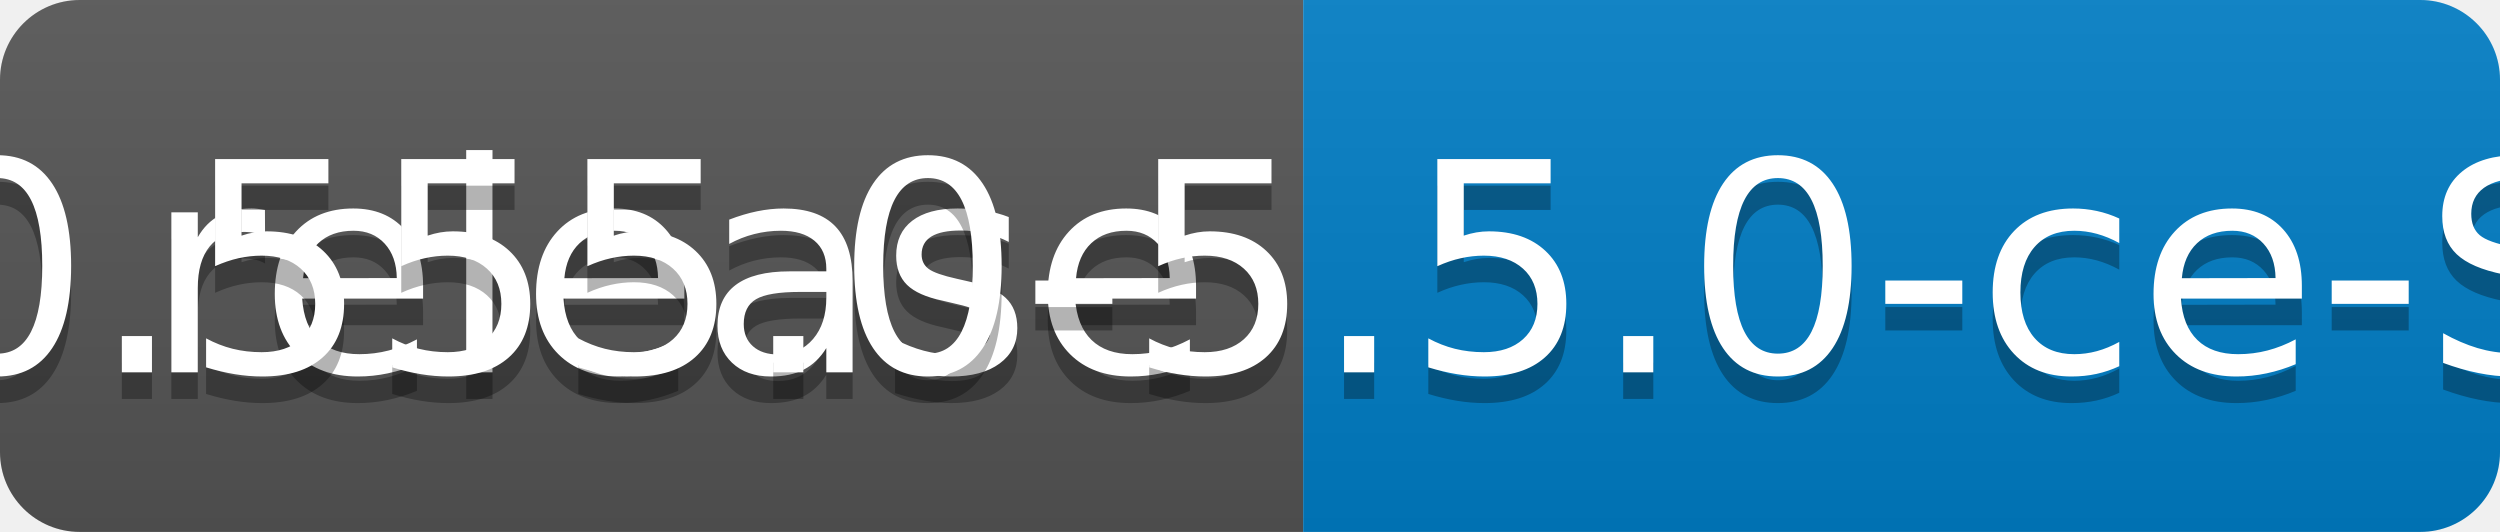
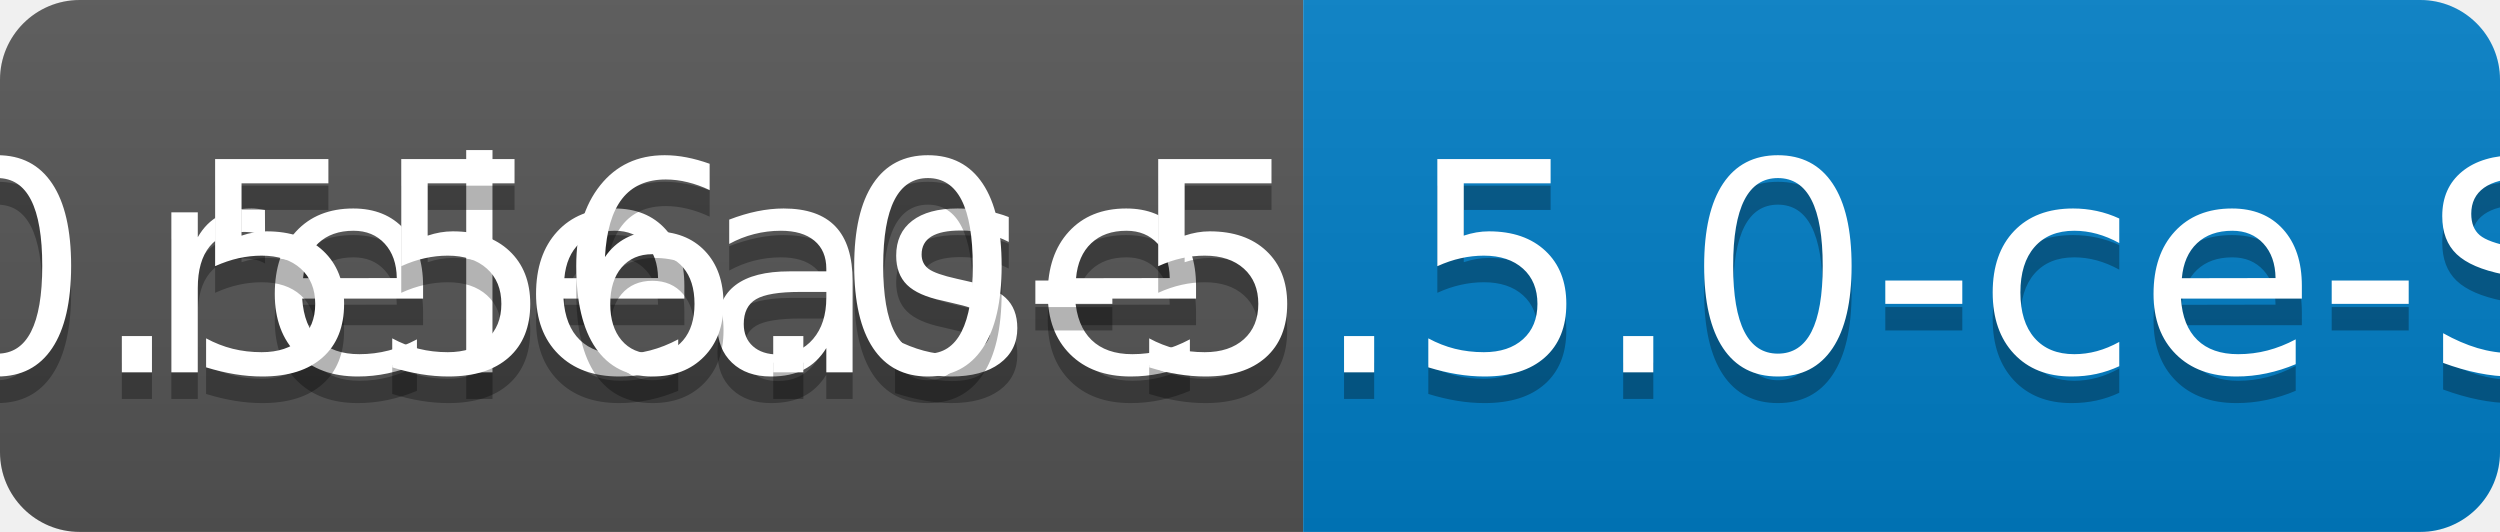
<svg xmlns="http://www.w3.org/2000/svg" width="94" height="20">
  <linearGradient id="b" x2="0" y2="100%">
    <stop offset="0" stop-color="#bbb" stop-opacity=".1" />
    <stop offset="1" stop-opacity=".1" />
  </linearGradient>
  <clipPath id="a">
    <rect width="94" height="20" rx="3" fill="#fff" />
  </clipPath>
  <g clip-path="url(#a)">
    <path fill="#555" d="M0 0h49v20H0z" />
    <path fill="#007ec6" d="M49 0h45v20H49z" />
    <path fill="url(#b)" d="M0 0h94v20H0z" />
  </g>
  <g fill="#fff" text-anchor="middle" font-family="DejaVu Sans,Verdana,Geneva,sans-serif" font-size="110">
    <text x="255" y="150" fill="#010101" fill-opacity=".3" transform="scale(.1)" textLength="390">release</text>
    <text x="255" y="140" transform="scale(.1)" textLength="390">release</text>
-     <text x="705" y="150" fill="#010101" fill-opacity=".3" transform="scale(.1)" textLength="350">v0.555.0-5.5.0-ce-SNAPSHOT</text>
-     <text x="705" y="140" transform="scale(.1)" textLength="350">v0.555.0-5.5.0-ce-SNAPSHOT</text>
+     <text x="705" y="150" fill="#010101" fill-opacity=".3" transform="scale(.1)" textLength="350">v0.556.0-5.5.0-ce-SNAPSHOT</text>
+     <text x="705" y="140" transform="scale(.1)" textLength="350">v0.556.0-5.5.0-ce-SNAPSHOT</text>
  </g>
</svg>
